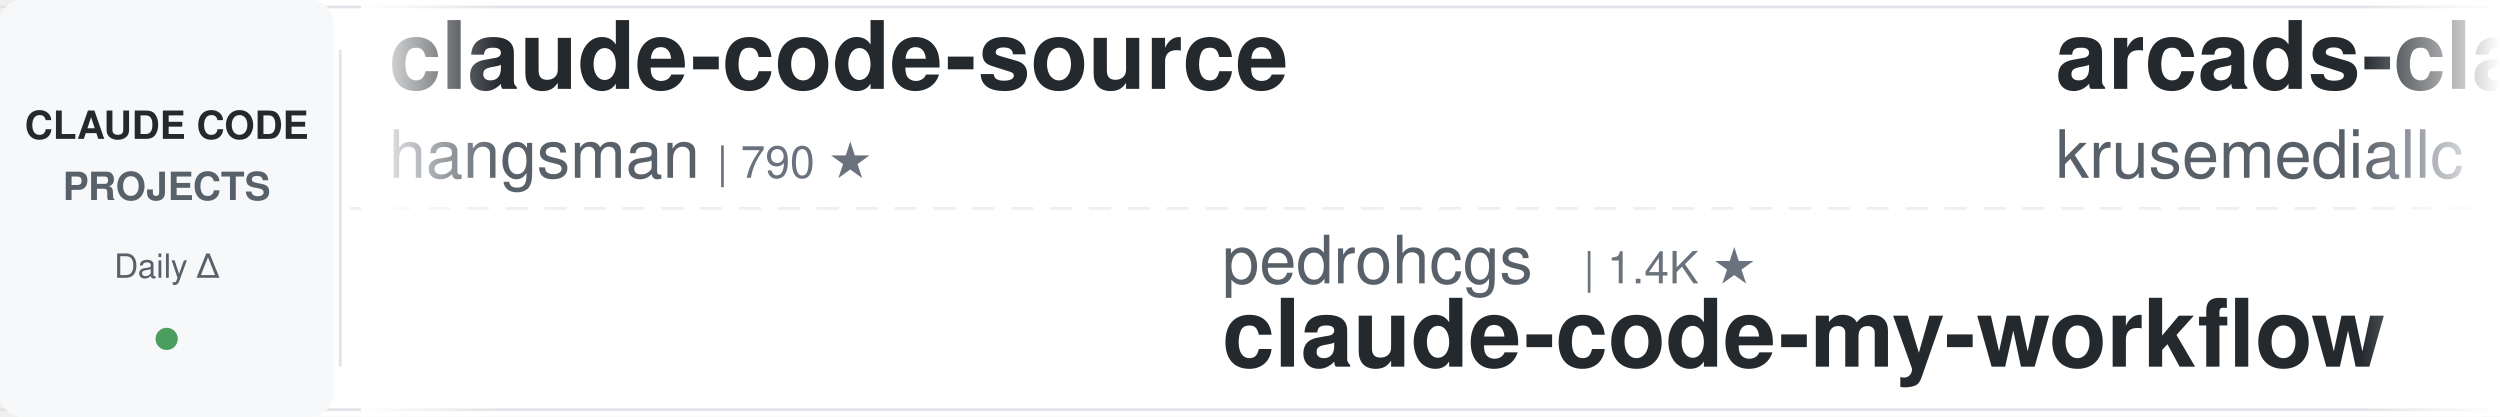
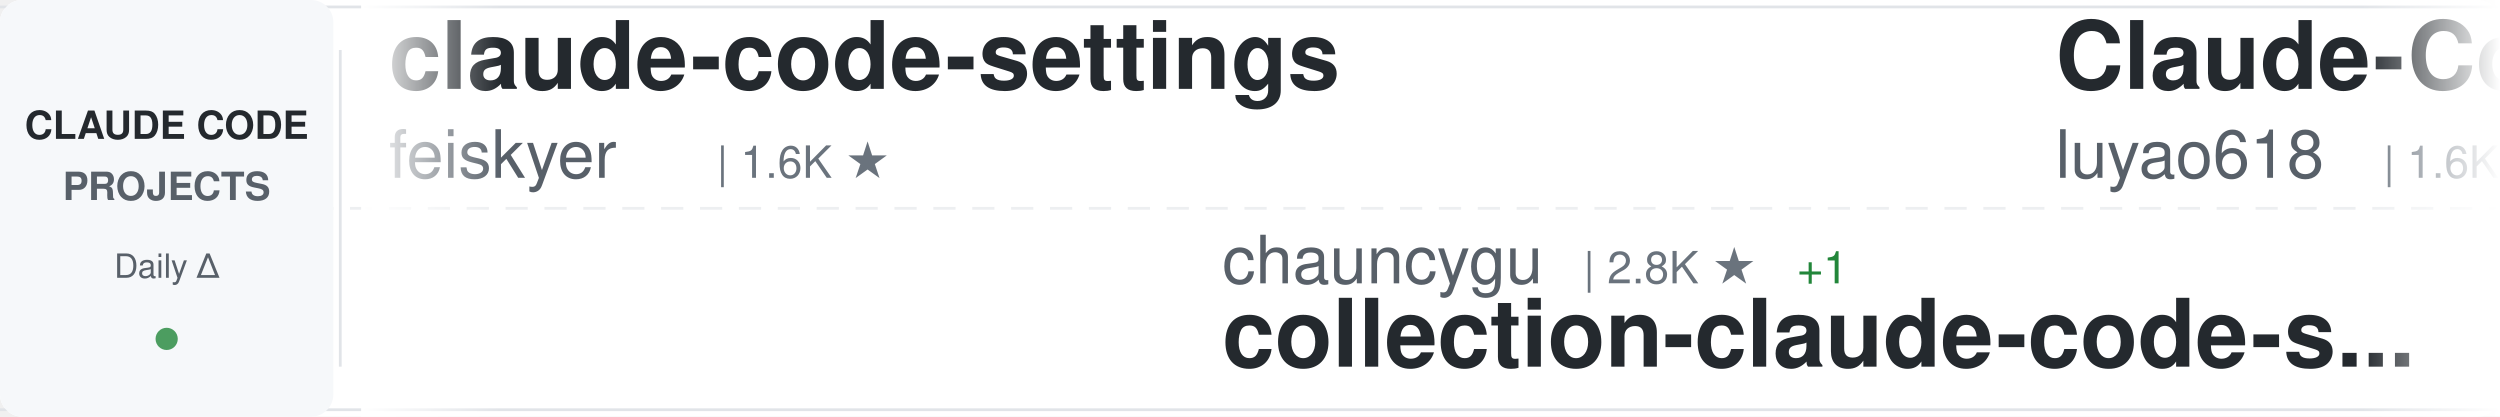
<svg xmlns="http://www.w3.org/2000/svg" width="900" height="150">
  <defs>
    <linearGradient id="awesomeLeftFade" x1="0%" y1="0%" x2="100%" y2="0%">
      <stop offset="0%" style="stop-color:#ffffff;stop-opacity:1" />
      <stop offset="100%" style="stop-color:#ffffff;stop-opacity:0" />
    </linearGradient>
    <linearGradient id="awesomeRightFade" x1="0%" y1="0%" x2="100%" y2="0%">
      <stop offset="0%" style="stop-color:#ffffff;stop-opacity:0" />
      <stop offset="100%" style="stop-color:#ffffff;stop-opacity:1" />
    </linearGradient>
  </defs>
  <rect width="900" height="150" fill="#ffffff" rx="8" />
  <rect x="0" y="2" width="900" height="1" fill="#e1e4e8" />
  <rect x="0" y="147" width="900" height="1" fill="#e1e4e8" />
  <line x1="0" y1="75" x2="900" y2="75" stroke="#e1e4e8" stroke-width="1" stroke-dasharray="8 6" opacity="0.6" />
  <rect x="0" y="0" width="120" height="150" fill="#f6f8fa" rx="8" />
  <text x="60" y="50" font-family="-apple-system, BlinkMacSystemFont, 'Segoe UI', Helvetica, Arial, sans-serif" font-size="14" font-weight="600" fill="#24292e" text-anchor="middle">CLAUDE CODE</text>
  <text x="60" y="72" font-family="-apple-system, BlinkMacSystemFont, 'Segoe UI', Helvetica, Arial, sans-serif" font-size="14" font-weight="600" fill="#586069" text-anchor="middle">PROJECTS</text>
  <text x="60" y="100" font-family="-apple-system, BlinkMacSystemFont, 'Segoe UI', Helvetica, Arial, sans-serif" font-size="12" font-weight="500" fill="#586069" text-anchor="middle">Daily Δ</text>
  <circle cx="60" cy="122" r="4" fill="#22863a" opacity="0.8" />
  <rect x="122" y="18" width="1" height="114" fill="#e1e4e8" />
  <clipPath id="awesomeTickerClip">
    <rect x="130" y="0" width="770" height="150" />
  </clipPath>
  <g clip-path="url(#awesomeTickerClip)">
    <g id="awesomeTickerItems">
      <animateTransform attributeName="transform" attributeType="XML" type="translate" from="0 0" to="-3000 0" dur="54s" repeatCount="indefinite" />
      <g transform="translate(0, 0)">
-         <text x="140" y="32" font-family="-apple-system, BlinkMacSystemFont, 'Segoe UI', Helvetica, Arial, sans-serif" font-size="34" font-weight="600" fill="#24292e">claude-code-source</text>
-         <text x="140" y="64" font-family="-apple-system, BlinkMacSystemFont, 'Segoe UI', Helvetica, Arial, sans-serif" font-size="24" font-weight="400" fill="#586069">hangsman</text>
-         <text x="258" y="64" font-family="-apple-system, BlinkMacSystemFont, 'Segoe UI', Helvetica, Arial, sans-serif" font-size="16" font-weight="500" fill="#6a737d">| 790 ★</text>
+         <text x="140" y="32" font-family="-apple-system, BlinkMacSystemFont, 'Segoe UI', Helvetica, Arial, sans-serif" font-size="34" font-weight="600" fill="#24292e">claude-code-settings</text>
+         <text x="140" y="64" font-family="-apple-system, BlinkMacSystemFont, 'Segoe UI', Helvetica, Arial, sans-serif" font-size="24" font-weight="400" fill="#586069">feiskyer</text>
+         <text x="258" y="64" font-family="-apple-system, BlinkMacSystemFont, 'Segoe UI', Helvetica, Arial, sans-serif" font-size="16" font-weight="500" fill="#6a737d">| 1.6K ★</text>
      </g>
      <g transform="translate(300, 0)">
-         <text x="140" y="102" font-family="-apple-system, BlinkMacSystemFont, 'Segoe UI', Helvetica, Arial, sans-serif" font-size="24" font-weight="400" fill="#586069">pedrohcgs</text>
-         <text x="270" y="102" font-family="-apple-system, BlinkMacSystemFont, 'Segoe UI', Helvetica, Arial, sans-serif" font-size="16" font-weight="500" fill="#6a737d">| 1.4K ★</text>
-         <text x="140" y="132" font-family="-apple-system, BlinkMacSystemFont, 'Segoe UI', Helvetica, Arial, sans-serif" font-size="34" font-weight="600" fill="#24292e">claude-code-my-workflow</text>
+         <text x="140" y="102" font-family="-apple-system, BlinkMacSystemFont, 'Segoe UI', Helvetica, Arial, sans-serif" font-size="24" font-weight="400" fill="#586069">chauncygu</text>
+         <text x="270" y="102" font-family="-apple-system, BlinkMacSystemFont, 'Segoe UI', Helvetica, Arial, sans-serif" font-size="16" font-weight="500" fill="#6a737d">| 2.8K ★</text>
+         <text x="347" y="102" font-family="-apple-system, BlinkMacSystemFont, 'Segoe UI', Helvetica, Arial, sans-serif" font-size="16" font-weight="500" fill="#22863a"> +1</text>
+         <text x="140" y="132" font-family="-apple-system, BlinkMacSystemFont, 'Segoe UI', Helvetica, Arial, sans-serif" font-size="34" font-weight="600" fill="#24292e">collection-claude-code-s...</text>
      </g>
      <g transform="translate(600, 0)">
-         <text x="140" y="32" font-family="-apple-system, BlinkMacSystemFont, 'Segoe UI', Helvetica, Arial, sans-serif" font-size="34" font-weight="600" fill="#24292e">arcads-claude-code</text>
-         <text x="140" y="64" font-family="-apple-system, BlinkMacSystemFont, 'Segoe UI', Helvetica, Arial, sans-serif" font-size="24" font-weight="400" fill="#586069">krusemediallc</text>
-         <text x="318" y="64" font-family="-apple-system, BlinkMacSystemFont, 'Segoe UI', Helvetica, Arial, sans-serif" font-size="16" font-weight="500" fill="#6a737d">| 1.1K ★</text>
-         <text x="395" y="64" font-family="-apple-system, BlinkMacSystemFont, 'Segoe UI', Helvetica, Arial, sans-serif" font-size="16" font-weight="500" fill="#22863a"> +1</text>
+         <text x="140" y="32" font-family="-apple-system, BlinkMacSystemFont, 'Segoe UI', Helvetica, Arial, sans-serif" font-size="34" font-weight="600" fill="#24292e">Claude-Code-Source-Study</text>
+         <text x="140" y="64" font-family="-apple-system, BlinkMacSystemFont, 'Segoe UI', Helvetica, Arial, sans-serif" font-size="24" font-weight="400" fill="#586069">luyao618</text>
+         <text x="258" y="64" font-family="-apple-system, BlinkMacSystemFont, 'Segoe UI', Helvetica, Arial, sans-serif" font-size="16" font-weight="500" fill="#6a737d">| 1.6K ★</text>
      </g>
      <g transform="translate(900, 0)">
-         <text x="140" y="102" font-family="-apple-system, BlinkMacSystemFont, 'Segoe UI', Helvetica, Arial, sans-serif" font-size="24" font-weight="400" fill="#586069">huangserva</text>
-         <text x="282" y="102" font-family="-apple-system, BlinkMacSystemFont, 'Segoe UI', Helvetica, Arial, sans-serif" font-size="16" font-weight="500" fill="#6a737d">| 622 ★</text>
-         <text x="140" y="132" font-family="-apple-system, BlinkMacSystemFont, 'Segoe UI', Helvetica, Arial, sans-serif" font-size="34" font-weight="600" fill="#24292e">claude-code-cli</text>
+         <text x="140" y="102" font-family="-apple-system, BlinkMacSystemFont, 'Segoe UI', Helvetica, Arial, sans-serif" font-size="24" font-weight="400" fill="#586069">freestylefly</text>
+         <text x="306" y="102" font-family="-apple-system, BlinkMacSystemFont, 'Segoe UI', Helvetica, Arial, sans-serif" font-size="16" font-weight="500" fill="#6a737d">| 128 ★</text>
+         <text x="140" y="132" font-family="-apple-system, BlinkMacSystemFont, 'Segoe UI', Helvetica, Arial, sans-serif" font-size="34" font-weight="600" fill="#24292e">claude-code</text>
      </g>
      <g transform="translate(1200, 0)">
-         <text x="140" y="32" font-family="-apple-system, BlinkMacSystemFont, 'Segoe UI', Helvetica, Arial, sans-serif" font-size="34" font-weight="600" fill="#24292e">learn-claude-code</text>
-         <text x="140" y="64" font-family="-apple-system, BlinkMacSystemFont, 'Segoe UI', Helvetica, Arial, sans-serif" font-size="24" font-weight="400" fill="#586069">shareAI-lab</text>
-         <text x="294" y="64" font-family="-apple-system, BlinkMacSystemFont, 'Segoe UI', Helvetica, Arial, sans-serif" font-size="16" font-weight="500" fill="#6a737d">| 73.4K ★</text>
-         <text x="380" y="64" font-family="-apple-system, BlinkMacSystemFont, 'Segoe UI', Helvetica, Arial, sans-serif" font-size="16" font-weight="500" fill="#22863a"> +18</text>
+         <text x="140" y="32" font-family="-apple-system, BlinkMacSystemFont, 'Segoe UI', Helvetica, Arial, sans-serif" font-size="34" font-weight="600" fill="#24292e">claude-code-router</text>
+         <text x="140" y="64" font-family="-apple-system, BlinkMacSystemFont, 'Segoe UI', Helvetica, Arial, sans-serif" font-size="24" font-weight="400" fill="#586069">musistudio</text>
+         <text x="282" y="64" font-family="-apple-system, BlinkMacSystemFont, 'Segoe UI', Helvetica, Arial, sans-serif" font-size="16" font-weight="500" fill="#6a737d">| 36.5K ★</text>
+         <text x="368" y="64" font-family="-apple-system, BlinkMacSystemFont, 'Segoe UI', Helvetica, Arial, sans-serif" font-size="16" font-weight="500" fill="#22863a"> +11</text>
      </g>
      <g transform="translate(1500, 0)">
-         <text x="140" y="102" font-family="-apple-system, BlinkMacSystemFont, 'Segoe UI', Helvetica, Arial, sans-serif" font-size="24" font-weight="400" fill="#586069">VoltAgent</text>
-         <text x="270" y="102" font-family="-apple-system, BlinkMacSystemFont, 'Segoe UI', Helvetica, Arial, sans-serif" font-size="16" font-weight="500" fill="#6a737d">| 24.1K ★</text>
-         <text x="356" y="102" font-family="-apple-system, BlinkMacSystemFont, 'Segoe UI', Helvetica, Arial, sans-serif" font-size="16" font-weight="500" fill="#22863a"> +9</text>
-         <text x="140" y="132" font-family="-apple-system, BlinkMacSystemFont, 'Segoe UI', Helvetica, Arial, sans-serif" font-size="34" font-weight="600" fill="#24292e">awesome-claude-code-suba...</text>
+         <text x="140" y="102" font-family="-apple-system, BlinkMacSystemFont, 'Segoe UI', Helvetica, Arial, sans-serif" font-size="24" font-weight="400" fill="#586069">OneRedOak</text>
+         <text x="270" y="102" font-family="-apple-system, BlinkMacSystemFont, 'Segoe UI', Helvetica, Arial, sans-serif" font-size="16" font-weight="500" fill="#6a737d">| 3.9K ★</text>
+         <text x="140" y="132" font-family="-apple-system, BlinkMacSystemFont, 'Segoe UI', Helvetica, Arial, sans-serif" font-size="34" font-weight="600" fill="#24292e">claude-code-workflows</text>
      </g>
      <g transform="translate(1800, 0)">
-         <text x="140" y="32" font-family="-apple-system, BlinkMacSystemFont, 'Segoe UI', Helvetica, Arial, sans-serif" font-size="34" font-weight="600" fill="#24292e">claude-coder</text>
-         <text x="140" y="64" font-family="-apple-system, BlinkMacSystemFont, 'Segoe UI', Helvetica, Arial, sans-serif" font-size="24" font-weight="400" fill="#586069">kodu-ai</text>
-         <text x="246" y="64" font-family="-apple-system, BlinkMacSystemFont, 'Segoe UI', Helvetica, Arial, sans-serif" font-size="16" font-weight="500" fill="#6a737d">| 5.2K ★</text>
+         <text x="140" y="32" font-family="-apple-system, BlinkMacSystemFont, 'Segoe UI', Helvetica, Arial, sans-serif" font-size="34" font-weight="600" fill="#24292e">oh-my-claudecode</text>
+         <text x="140" y="64" font-family="-apple-system, BlinkMacSystemFont, 'Segoe UI', Helvetica, Arial, sans-serif" font-size="24" font-weight="400" fill="#586069">Yeachan-Heo</text>
+         <text x="294" y="64" font-family="-apple-system, BlinkMacSystemFont, 'Segoe UI', Helvetica, Arial, sans-serif" font-size="16" font-weight="500" fill="#6a737d">| 38.4K ★</text>
+         <text x="380" y="64" font-family="-apple-system, BlinkMacSystemFont, 'Segoe UI', Helvetica, Arial, sans-serif" font-size="16" font-weight="500" fill="#22863a"> +10</text>
      </g>
      <g transform="translate(2100, 0)">
-         <text x="140" y="102" font-family="-apple-system, BlinkMacSystemFont, 'Segoe UI', Helvetica, Arial, sans-serif" font-size="24" font-weight="400" fill="#586069">RishabhK103</text>
-         <text x="294" y="102" font-family="-apple-system, BlinkMacSystemFont, 'Segoe UI', Helvetica, Arial, sans-serif" font-size="16" font-weight="500" fill="#6a737d">| 106 ★</text>
-         <text x="140" y="132" font-family="-apple-system, BlinkMacSystemFont, 'Segoe UI', Helvetica, Arial, sans-serif" font-size="34" font-weight="600" fill="#24292e">claude-code</text>
+         <text x="140" y="102" font-family="-apple-system, BlinkMacSystemFont, 'Segoe UI', Helvetica, Arial, sans-serif" font-size="24" font-weight="400" fill="#586069">kodu-ai</text>
+         <text x="246" y="102" font-family="-apple-system, BlinkMacSystemFont, 'Segoe UI', Helvetica, Arial, sans-serif" font-size="16" font-weight="500" fill="#6a737d">| 5.2K ★</text>
+         <text x="140" y="132" font-family="-apple-system, BlinkMacSystemFont, 'Segoe UI', Helvetica, Arial, sans-serif" font-size="34" font-weight="600" fill="#24292e">claude-coder</text>
      </g>
      <g transform="translate(2400, 0)">
-         <text x="140" y="32" font-family="-apple-system, BlinkMacSystemFont, 'Segoe UI', Helvetica, Arial, sans-serif" font-size="34" font-weight="600" fill="#24292e">claude-code-showcase</text>
-         <text x="140" y="64" font-family="-apple-system, BlinkMacSystemFont, 'Segoe UI', Helvetica, Arial, sans-serif" font-size="24" font-weight="400" fill="#586069">ChrisWiles</text>
-         <text x="282" y="64" font-family="-apple-system, BlinkMacSystemFont, 'Segoe UI', Helvetica, Arial, sans-serif" font-size="16" font-weight="500" fill="#6a737d">| 6.0K ★</text>
+         <text x="140" y="32" font-family="-apple-system, BlinkMacSystemFont, 'Segoe UI', Helvetica, Arial, sans-serif" font-size="34" font-weight="600" fill="#24292e">claude-code-rev</text>
+         <text x="140" y="64" font-family="-apple-system, BlinkMacSystemFont, 'Segoe UI', Helvetica, Arial, sans-serif" font-size="24" font-weight="400" fill="#586069">oboard</text>
+         <text x="234" y="64" font-family="-apple-system, BlinkMacSystemFont, 'Segoe UI', Helvetica, Arial, sans-serif" font-size="16" font-weight="500" fill="#6a737d">| 3.3K ★</text>
+         <text x="311" y="64" font-family="-apple-system, BlinkMacSystemFont, 'Segoe UI', Helvetica, Arial, sans-serif" font-size="16" font-weight="500" fill="#22863a"> +1</text>
      </g>
      <g transform="translate(2700, 0)">
-         <text x="140" y="102" font-family="-apple-system, BlinkMacSystemFont, 'Segoe UI', Helvetica, Arial, sans-serif" font-size="24" font-weight="400" fill="#586069">mehmoodosman</text>
-         <text x="306" y="102" font-family="-apple-system, BlinkMacSystemFont, 'Segoe UI', Helvetica, Arial, sans-serif" font-size="16" font-weight="500" fill="#6a737d">| 172 ★</text>
-         <text x="140" y="132" font-family="-apple-system, BlinkMacSystemFont, 'Segoe UI', Helvetica, Arial, sans-serif" font-size="34" font-weight="600" fill="#24292e">claude-code</text>
+         <text x="140" y="102" font-family="-apple-system, BlinkMacSystemFont, 'Segoe UI', Helvetica, Arial, sans-serif" font-size="24" font-weight="400" fill="#586069">liuup</text>
+         <text x="222" y="102" font-family="-apple-system, BlinkMacSystemFont, 'Segoe UI', Helvetica, Arial, sans-serif" font-size="16" font-weight="500" fill="#6a737d">| 3.7K ★</text>
+         <text x="299" y="102" font-family="-apple-system, BlinkMacSystemFont, 'Segoe UI', Helvetica, Arial, sans-serif" font-size="16" font-weight="500" fill="#22863a"> +4</text>
+         <text x="140" y="132" font-family="-apple-system, BlinkMacSystemFont, 'Segoe UI', Helvetica, Arial, sans-serif" font-size="34" font-weight="600" fill="#24292e">claude-code-analysis</text>
      </g>
      <g transform="translate(3000, 0)">
-         <text x="140" y="32" font-family="-apple-system, BlinkMacSystemFont, 'Segoe UI', Helvetica, Arial, sans-serif" font-size="34" font-weight="600" fill="#24292e">claude-code-source</text>
-         <text x="140" y="64" font-family="-apple-system, BlinkMacSystemFont, 'Segoe UI', Helvetica, Arial, sans-serif" font-size="24" font-weight="400" fill="#586069">hangsman</text>
-         <text x="258" y="64" font-family="-apple-system, BlinkMacSystemFont, 'Segoe UI', Helvetica, Arial, sans-serif" font-size="16" font-weight="500" fill="#6a737d">| 790 ★</text>
+         <text x="140" y="32" font-family="-apple-system, BlinkMacSystemFont, 'Segoe UI', Helvetica, Arial, sans-serif" font-size="34" font-weight="600" fill="#24292e">claude-code-settings</text>
+         <text x="140" y="64" font-family="-apple-system, BlinkMacSystemFont, 'Segoe UI', Helvetica, Arial, sans-serif" font-size="24" font-weight="400" fill="#586069">feiskyer</text>
+         <text x="258" y="64" font-family="-apple-system, BlinkMacSystemFont, 'Segoe UI', Helvetica, Arial, sans-serif" font-size="16" font-weight="500" fill="#6a737d">| 1.6K ★</text>
      </g>
      <g transform="translate(3300, 0)">
-         <text x="140" y="102" font-family="-apple-system, BlinkMacSystemFont, 'Segoe UI', Helvetica, Arial, sans-serif" font-size="24" font-weight="400" fill="#586069">pedrohcgs</text>
-         <text x="270" y="102" font-family="-apple-system, BlinkMacSystemFont, 'Segoe UI', Helvetica, Arial, sans-serif" font-size="16" font-weight="500" fill="#6a737d">| 1.4K ★</text>
-         <text x="140" y="132" font-family="-apple-system, BlinkMacSystemFont, 'Segoe UI', Helvetica, Arial, sans-serif" font-size="34" font-weight="600" fill="#24292e">claude-code-my-workflow</text>
+         <text x="140" y="102" font-family="-apple-system, BlinkMacSystemFont, 'Segoe UI', Helvetica, Arial, sans-serif" font-size="24" font-weight="400" fill="#586069">chauncygu</text>
+         <text x="270" y="102" font-family="-apple-system, BlinkMacSystemFont, 'Segoe UI', Helvetica, Arial, sans-serif" font-size="16" font-weight="500" fill="#6a737d">| 2.8K ★</text>
+         <text x="347" y="102" font-family="-apple-system, BlinkMacSystemFont, 'Segoe UI', Helvetica, Arial, sans-serif" font-size="16" font-weight="500" fill="#22863a"> +1</text>
+         <text x="140" y="132" font-family="-apple-system, BlinkMacSystemFont, 'Segoe UI', Helvetica, Arial, sans-serif" font-size="34" font-weight="600" fill="#24292e">collection-claude-code-s...</text>
      </g>
      <g transform="translate(3600, 0)">
-         <text x="140" y="32" font-family="-apple-system, BlinkMacSystemFont, 'Segoe UI', Helvetica, Arial, sans-serif" font-size="34" font-weight="600" fill="#24292e">arcads-claude-code</text>
-         <text x="140" y="64" font-family="-apple-system, BlinkMacSystemFont, 'Segoe UI', Helvetica, Arial, sans-serif" font-size="24" font-weight="400" fill="#586069">krusemediallc</text>
-         <text x="318" y="64" font-family="-apple-system, BlinkMacSystemFont, 'Segoe UI', Helvetica, Arial, sans-serif" font-size="16" font-weight="500" fill="#6a737d">| 1.1K ★</text>
-         <text x="395" y="64" font-family="-apple-system, BlinkMacSystemFont, 'Segoe UI', Helvetica, Arial, sans-serif" font-size="16" font-weight="500" fill="#22863a"> +1</text>
+         <text x="140" y="32" font-family="-apple-system, BlinkMacSystemFont, 'Segoe UI', Helvetica, Arial, sans-serif" font-size="34" font-weight="600" fill="#24292e">Claude-Code-Source-Study</text>
+         <text x="140" y="64" font-family="-apple-system, BlinkMacSystemFont, 'Segoe UI', Helvetica, Arial, sans-serif" font-size="24" font-weight="400" fill="#586069">luyao618</text>
+         <text x="258" y="64" font-family="-apple-system, BlinkMacSystemFont, 'Segoe UI', Helvetica, Arial, sans-serif" font-size="16" font-weight="500" fill="#6a737d">| 1.6K ★</text>
      </g>
      <g transform="translate(3900, 0)">
-         <text x="140" y="102" font-family="-apple-system, BlinkMacSystemFont, 'Segoe UI', Helvetica, Arial, sans-serif" font-size="24" font-weight="400" fill="#586069">huangserva</text>
-         <text x="282" y="102" font-family="-apple-system, BlinkMacSystemFont, 'Segoe UI', Helvetica, Arial, sans-serif" font-size="16" font-weight="500" fill="#6a737d">| 622 ★</text>
-         <text x="140" y="132" font-family="-apple-system, BlinkMacSystemFont, 'Segoe UI', Helvetica, Arial, sans-serif" font-size="34" font-weight="600" fill="#24292e">claude-code-cli</text>
+         <text x="140" y="102" font-family="-apple-system, BlinkMacSystemFont, 'Segoe UI', Helvetica, Arial, sans-serif" font-size="24" font-weight="400" fill="#586069">freestylefly</text>
+         <text x="306" y="102" font-family="-apple-system, BlinkMacSystemFont, 'Segoe UI', Helvetica, Arial, sans-serif" font-size="16" font-weight="500" fill="#6a737d">| 128 ★</text>
+         <text x="140" y="132" font-family="-apple-system, BlinkMacSystemFont, 'Segoe UI', Helvetica, Arial, sans-serif" font-size="34" font-weight="600" fill="#24292e">claude-code</text>
      </g>
    </g>
  </g>
  <rect x="130" y="0" width="50" height="150" fill="url(#awesomeLeftFade)" />
  <rect x="850" y="0" width="50" height="150" fill="url(#awesomeRightFade)" />
</svg>
